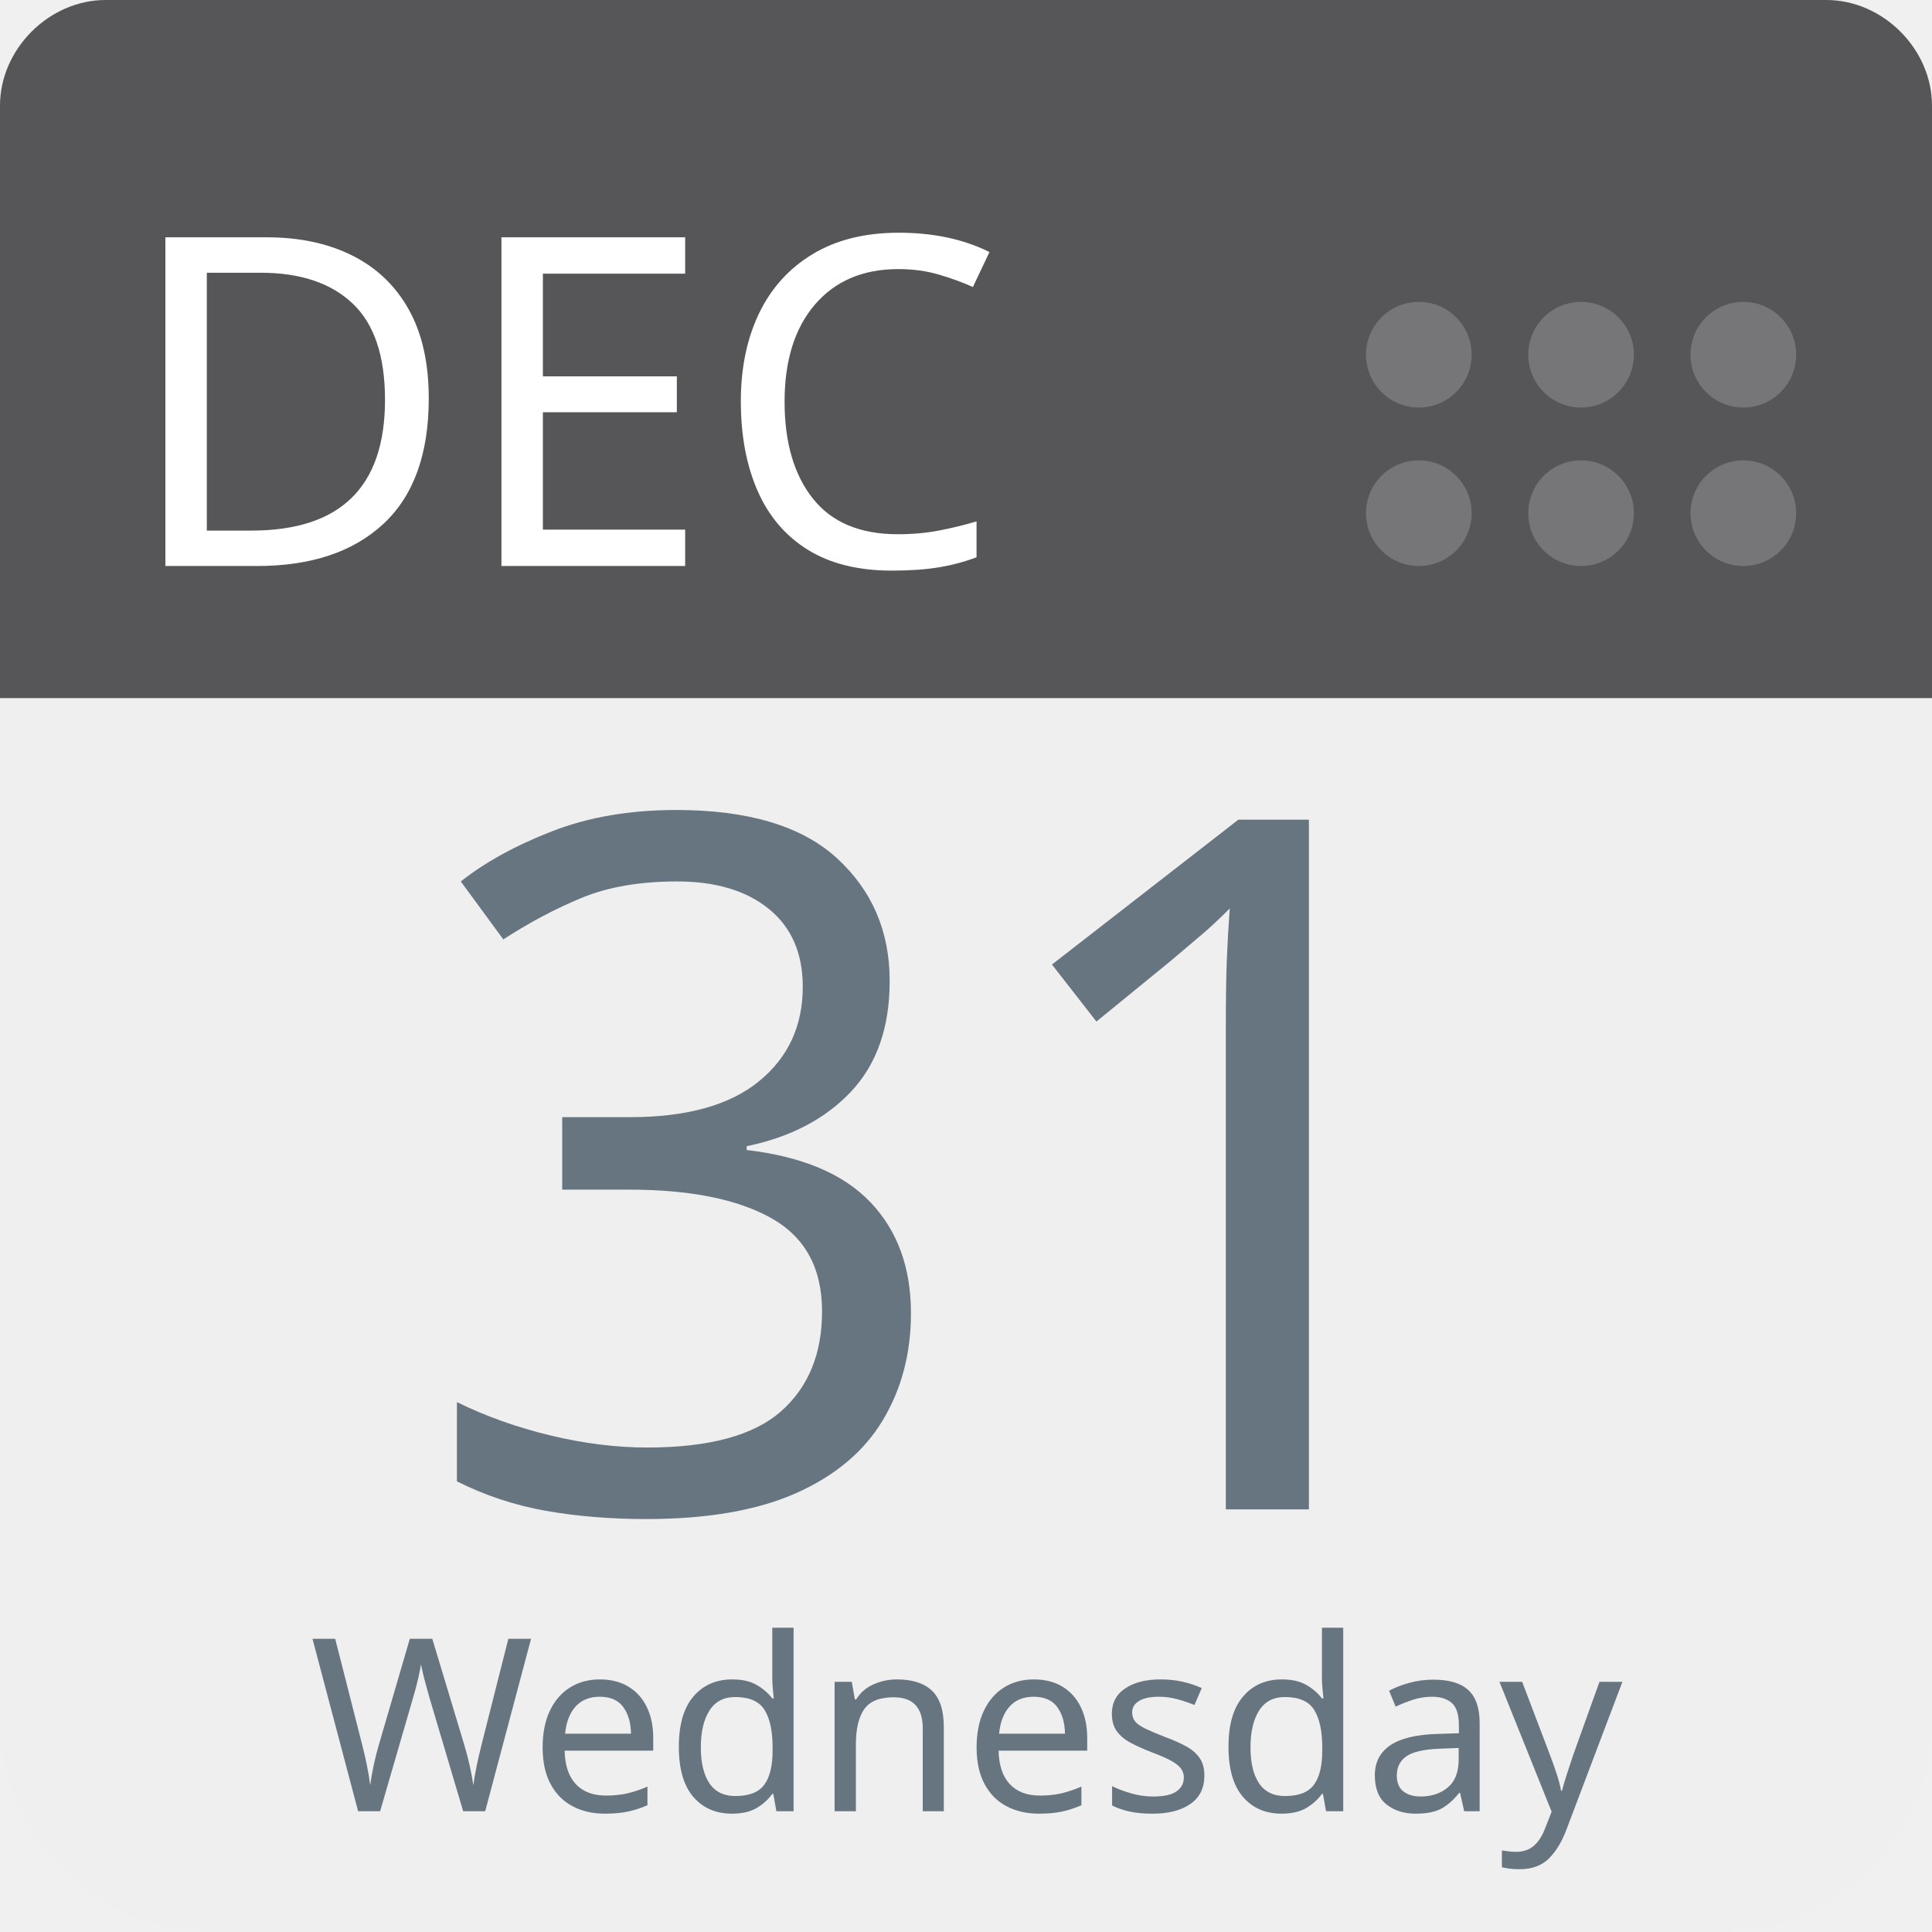
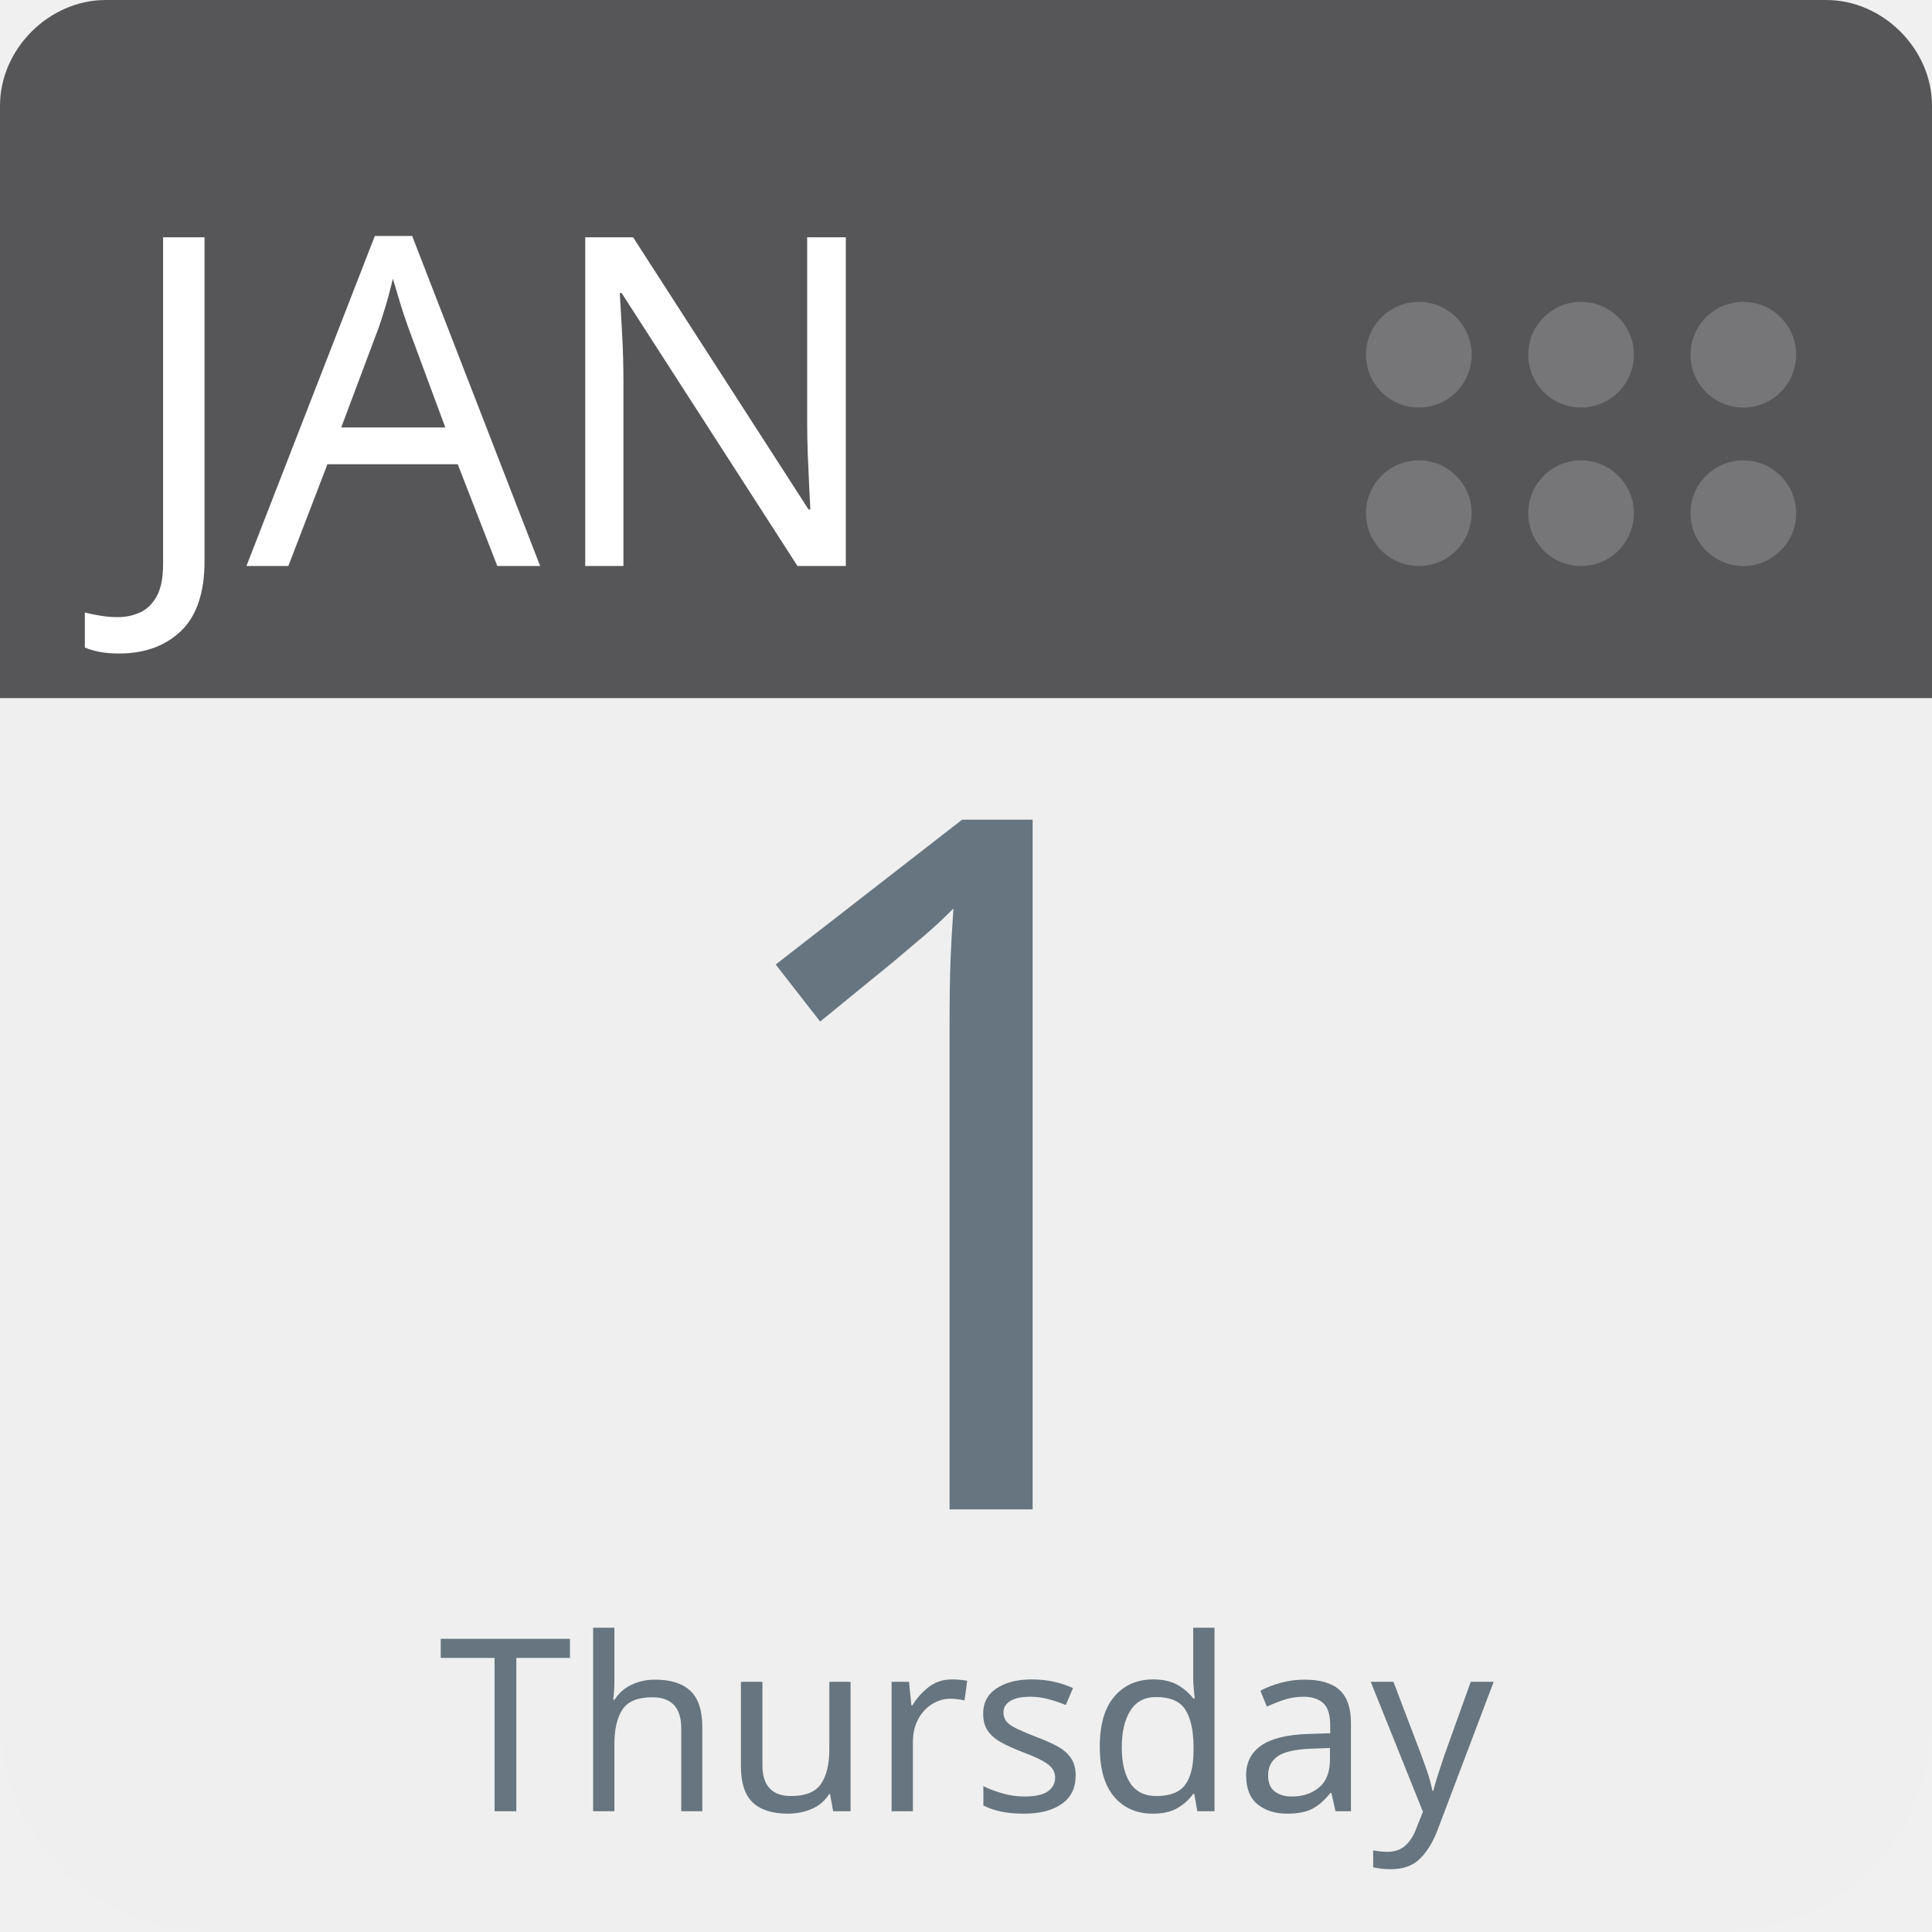
<svg xmlns="http://www.w3.org/2000/svg" aria-label="Calendar" role="img" viewBox="0 0 512 512" width="100%" height="100%" style="cursor: default">
      null
      <path d="m512,455c0,32 -25,57 -57,57l-398,0c-32,0 -57,-25 -57,-57l0,-327c0,-31 25,-57 57,-57l398,0c32,0 57,26 57,57l0,327z" fill="#efefef" />
  <path d="m484,0l-47,0l-409,0c-15,0 -28,13 -28,28l0,157l512,0l0,-157c0,-15 -13,-28 -28,-28z" fill="#565557" />
  <g fill="#767577">
    <circle cx="462" cy="136" r="14" />
    <circle cx="462" cy="94" r="14" />
    <circle cx="419" cy="136" r="14" />
    <circle cx="419" cy="94" r="14" />
    <circle cx="376" cy="136" r="14" />
    <circle cx="376" cy="94" r="14" />
  </g>
-   <text id="month" x="32" y="150" fill="#fff" font-family="-apple-system, BlinkMacSystemFont, 'Noto Sans', 'Noto Sans CJK SC', 'Microsoft YaHei', sans-serif, 'Segoe UI', Roboto, 'Helvetica Neue', Arial" font-size="122px" style="text-anchor: left">DEC</text>
-   <text id="day" x="256" y="400" fill="#66757f" font-family="-apple-system, BlinkMacSystemFont, 'Noto Sans', 'Noto Sans CJK SC', 'Microsoft YaHei', sans-serif, 'Segoe UI', Roboto, 'Helvetica Neue', Arial" font-size="256px" style="text-anchor: middle">31</text>
-   <text id="weekday" x="256" y="480" fill="#66757f" font-family="-apple-system, BlinkMacSystemFont, 'Noto Sans', 'Noto Sans CJK SC', 'Microsoft YaHei', sans-serif, 'Segoe UI', Roboto, 'Helvetica Neue', Arial" font-size="64px" style="text-anchor: middle">Wednesday</text>
+   <text id="month" x="32" y="150" fill="#fff" font-family="-apple-system, BlinkMacSystemFont, 'Noto Sans', 'Noto Sans CJK SC', 'Microsoft YaHei', sans-serif, 'Segoe UI', Roboto, 'Helvetica Neue', Arial" font-size="122px" style="text-anchor: left">JAN</text>
+   <text id="day" x="256" y="400" fill="#66757f" font-family="-apple-system, BlinkMacSystemFont, 'Noto Sans', 'Noto Sans CJK SC', 'Microsoft YaHei', sans-serif, 'Segoe UI', Roboto, 'Helvetica Neue', Arial" font-size="256px" style="text-anchor: middle">1</text>
+   <text id="weekday" x="256" y="480" fill="#66757f" font-family="-apple-system, BlinkMacSystemFont, 'Noto Sans', 'Noto Sans CJK SC', 'Microsoft YaHei', sans-serif, 'Segoe UI', Roboto, 'Helvetica Neue', Arial" font-size="64px" style="text-anchor: middle">Thursday</text>
      null
    </svg>
